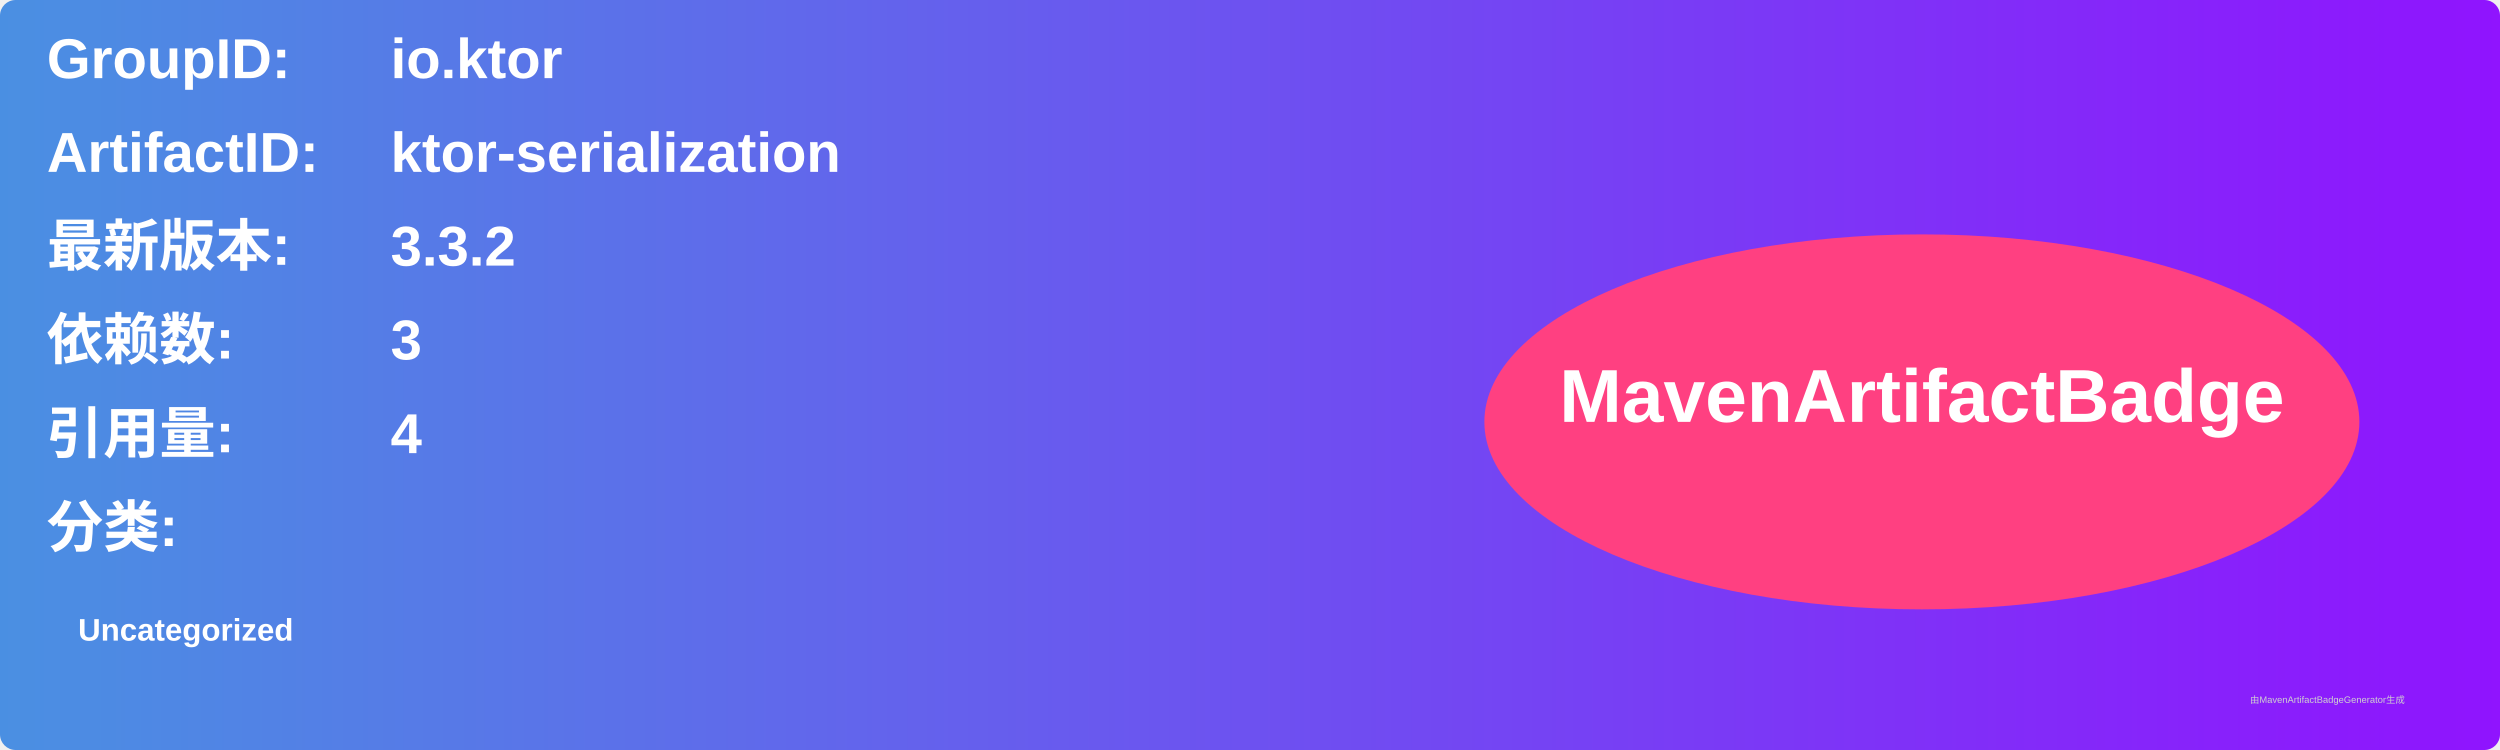
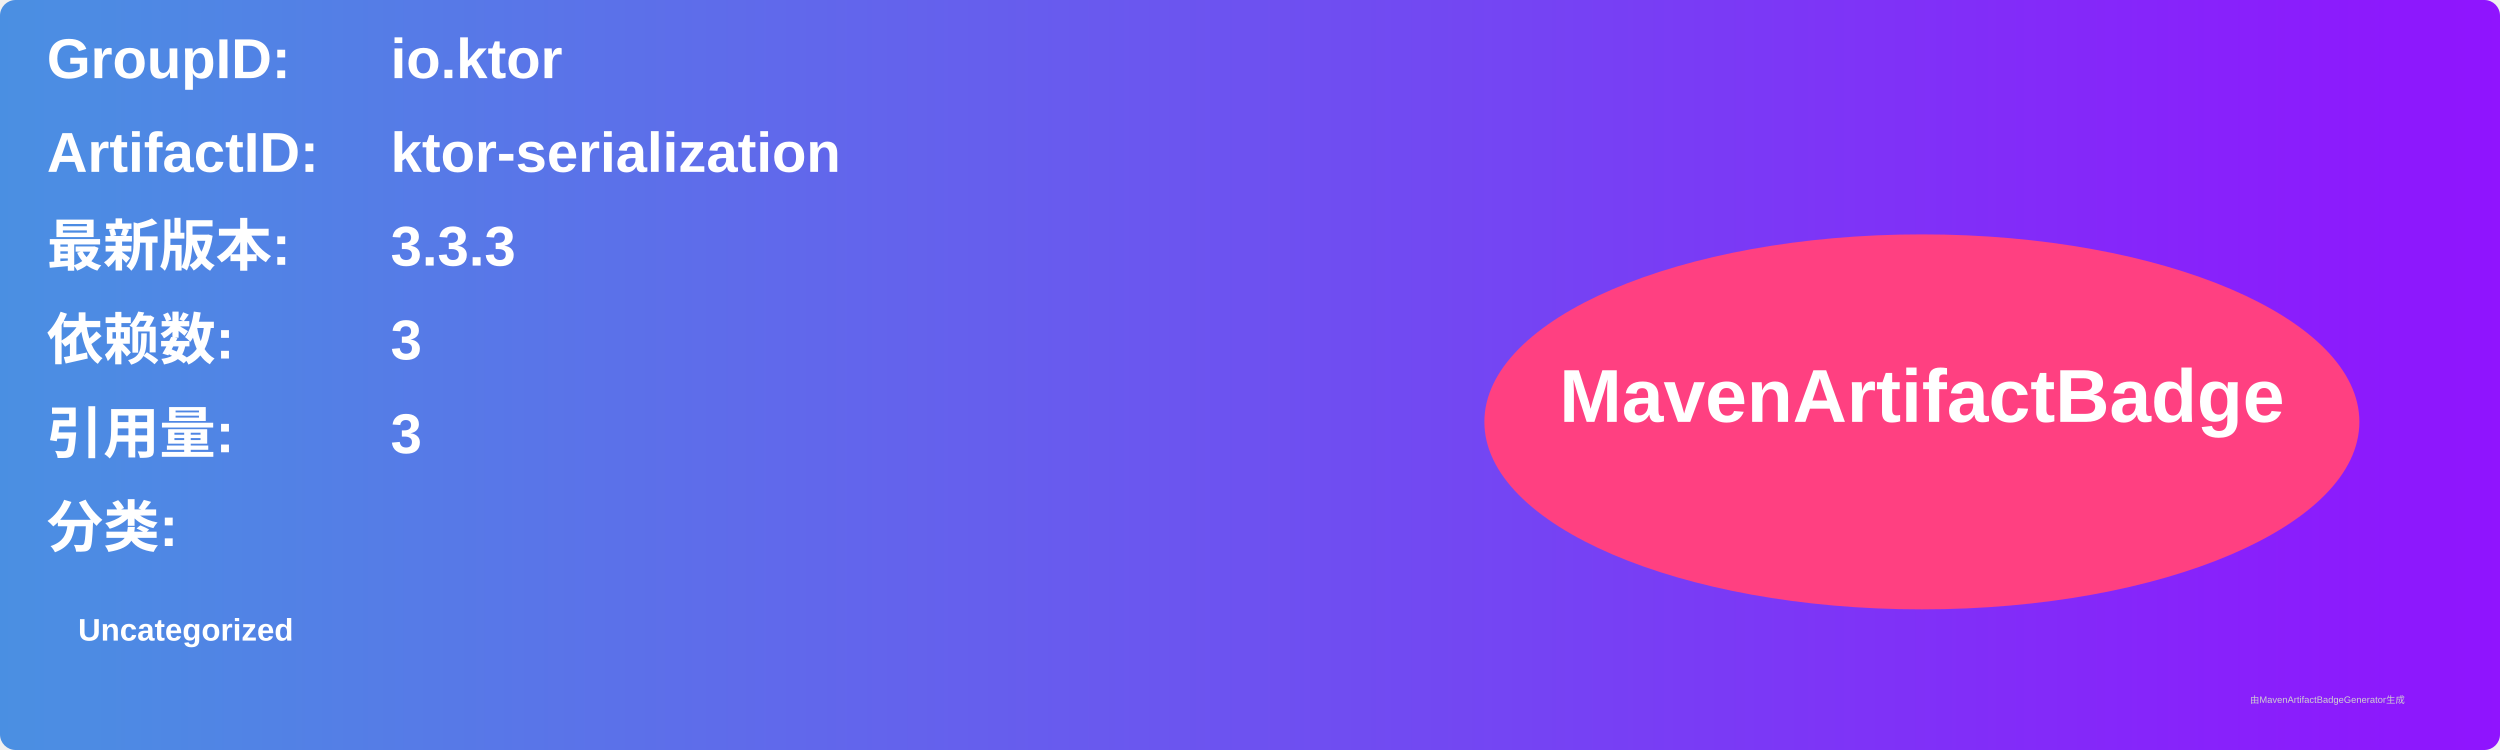
<svg xmlns="http://www.w3.org/2000/svg" width="800" height="240" viewBox="0 0 800 240">
  <linearGradient id="grad" x1="0%" y1="0%" x2="100%" y2="0%">
    <stop offset="0%" stop-color="#4a90e2" />
    <stop offset="100%" stop-color="#9013fe" />
  </linearGradient>
  <rect width="100%" height="100%" rx="5" ry="5" fill="url(#grad)" />
  <g transform="translate(15, 15)">
    <text x="0" y="10" font-family="Arial" font-size="18" fill="white" font-weight="bold" width="260">GroupID:</text>
    <text x="110" y="10" font-family="Arial" font-size="18" fill="white" font-weight="bold" width="460">io.ktor</text>
    <text x="0" y="40" font-family="Arial" font-size="18" fill="white" font-weight="bold" width="260">ArtifactID:</text>
    <text x="110" y="40" font-family="Arial" font-size="18" fill="white" font-weight="bold" width="460">ktor-serialization</text>
    <text x="0" y="70" font-family="Arial" font-size="18" fill="white" font-weight="bold">最新版本:</text>
    <text x="110" y="70" font-family="Arial" font-size="18" fill="white" font-weight="bold">
-       <tspan font-weight="bold">3.3.2</tspan>
+       <tspan font-weight="bold">3.3.3</tspan>
    </text>
    <text x="0" y="100" font-family="Arial" font-size="18" fill="white" font-weight="bold">依赖数: </text>
    <text x="110" y="100" font-family="Arial" font-size="18" fill="white">
      <tspan font-weight="bold">3</tspan>
    </text>
    <text x="0" y="130" font-family="Arial" font-size="18" fill="white" font-weight="bold">引用量: </text>
    <text x="110" y="130" font-family="Arial" font-size="18" fill="white">
-       <tspan font-weight="bold">4</tspan>
+       <tspan font-weight="bold">3</tspan>
    </text>
    <text x="0" y="160" font-family="Arial" font-size="18" fill="white" font-weight="bold">分类:</text>
    <text x="10" y="190" font-family="Arial" font-size="10" fill="white">
      <tspan font-weight="bold">Uncategorized</tspan>
    </text>
    <ellipse cx="600" cy="120" rx="140" ry="60" fill="#ff4081" />
    <text x="600" y="120" text-anchor="middle" font-family="Arial" font-size="24" fill="white" font-weight="bold">MavenArtifactBadge</text>
  </g>
  <text x="720" y="225" font-family="Arial" font-size="3" fill="#d0d0d0">由MavenArtifactBadgeGenerator生成</text>
</svg>
